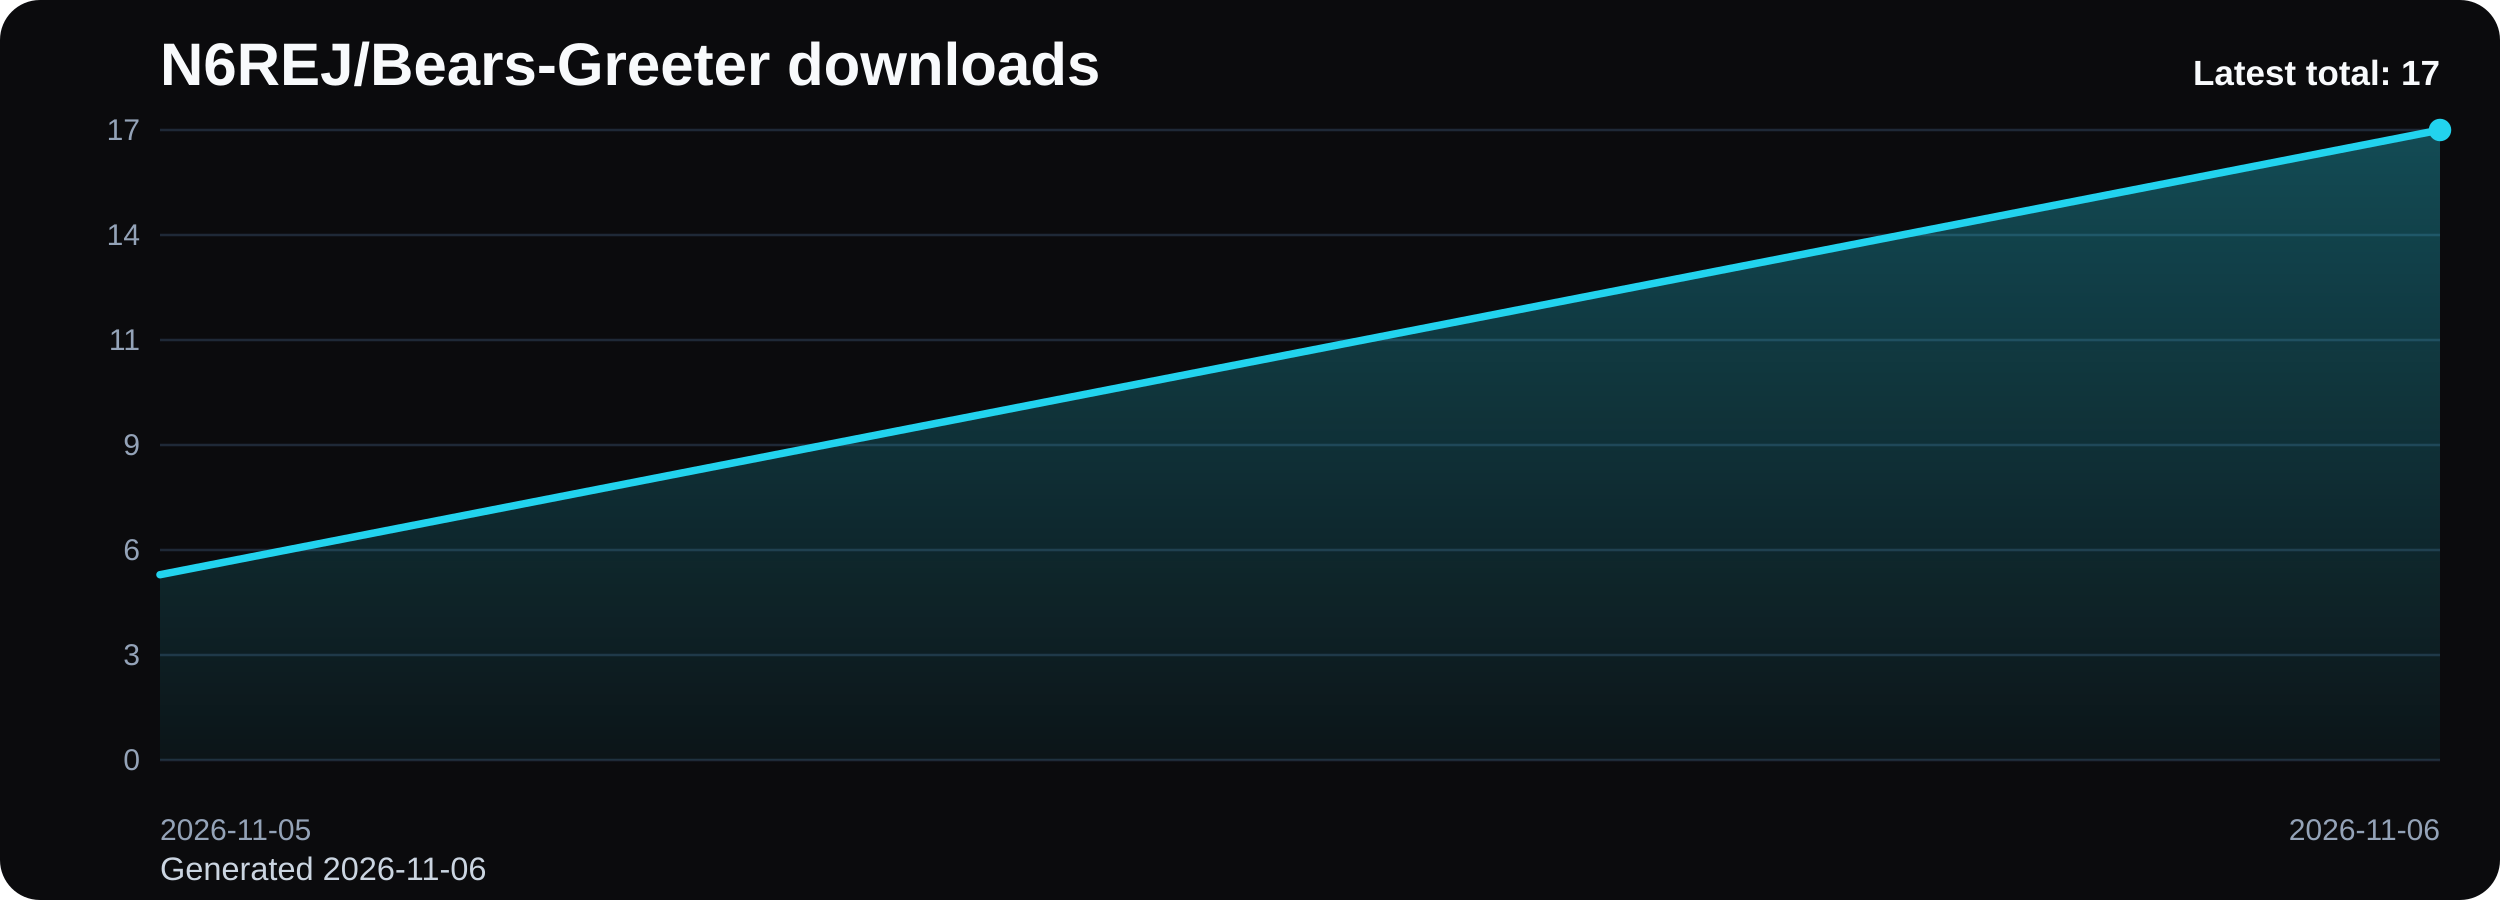
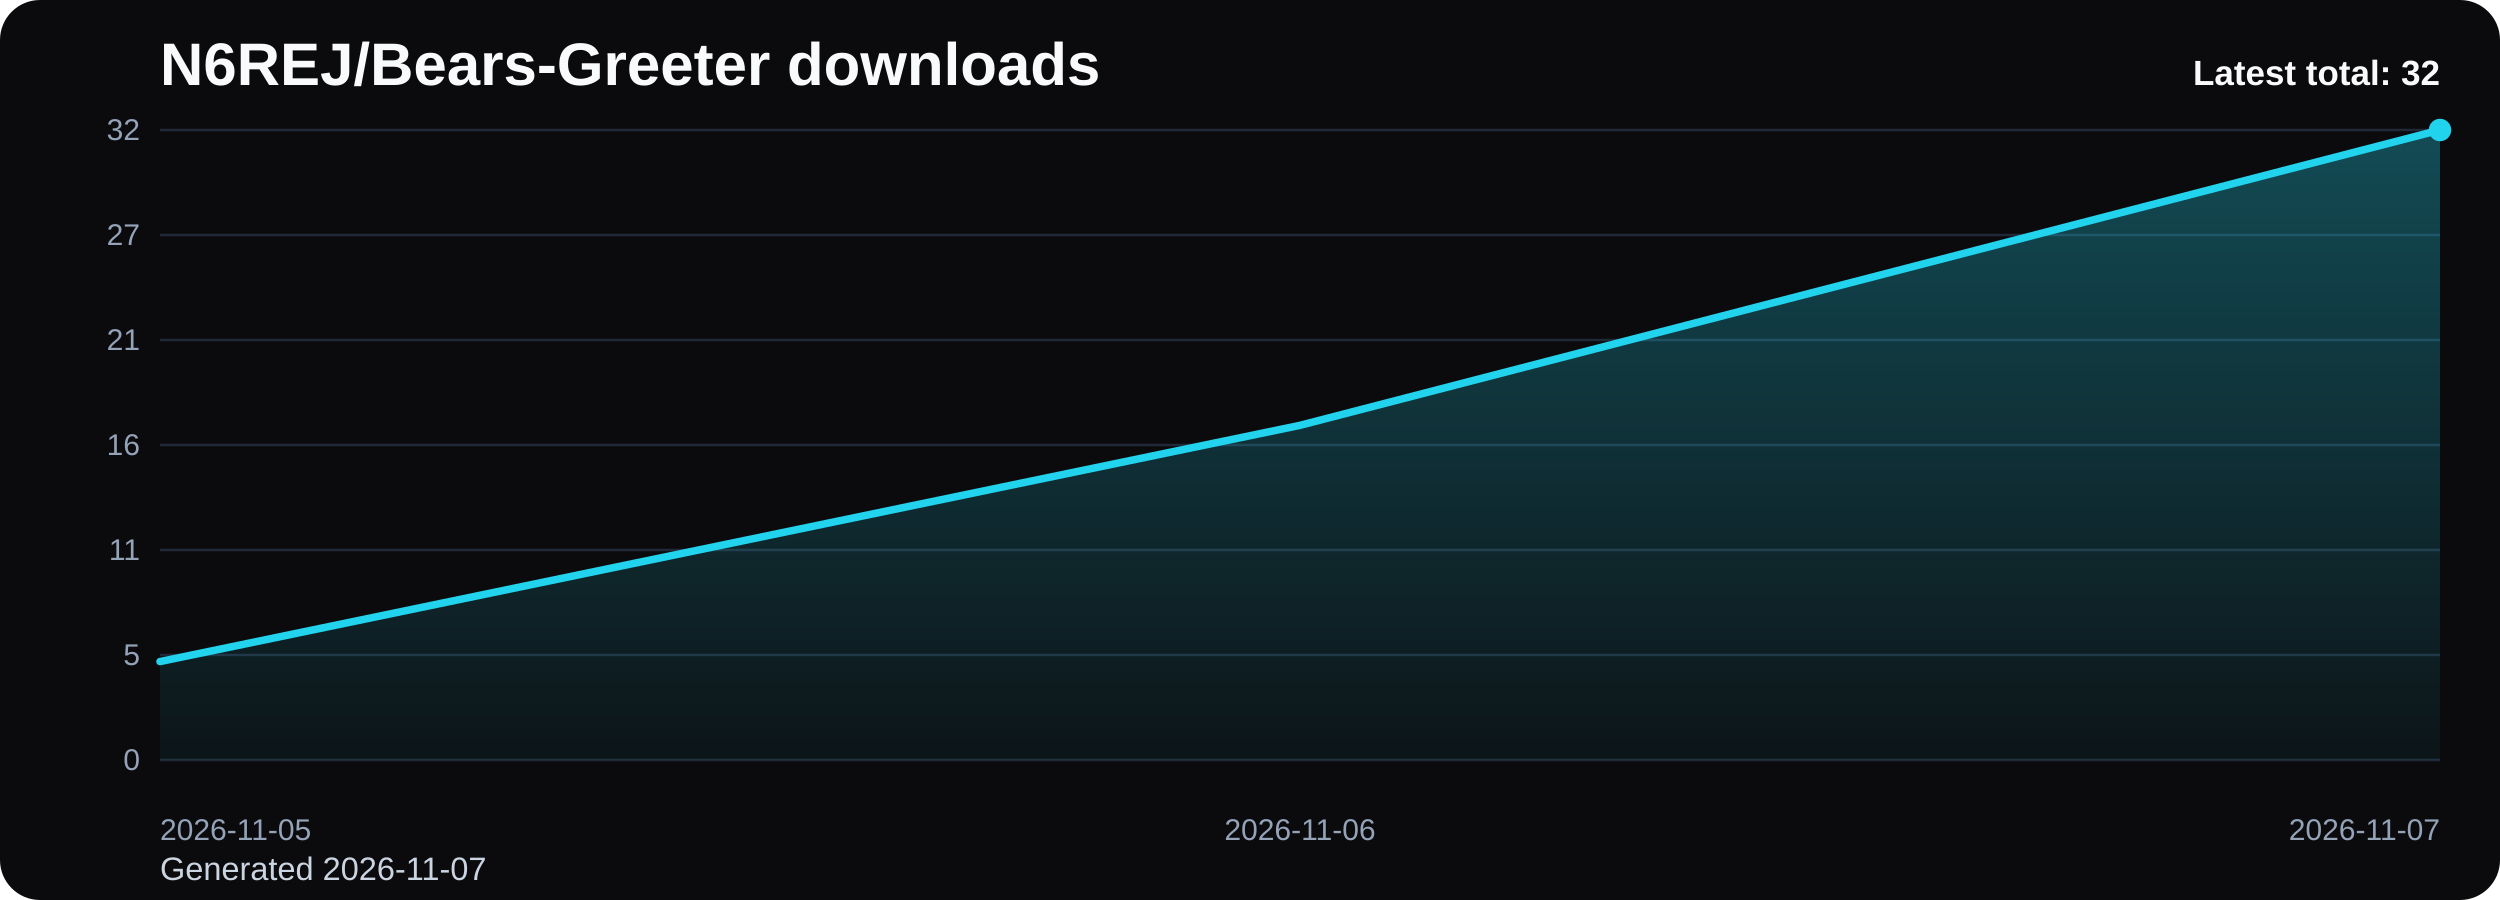
<svg xmlns="http://www.w3.org/2000/svg" viewBox="0 0 1000 360" role="img" aria-label="N6REJ/Bears-Greeter downloads chart">
  <defs>
    <linearGradient id="fill-total-trend-black" x1="0" y1="0" x2="0" y2="1">
      <stop offset="0%" stop-color="#22d3ee" stop-opacity="0.32" />
      <stop offset="100%" stop-color="#22d3ee" stop-opacity="0.05" />
    </linearGradient>
    <style>
      .bg { fill: #0b0b0d; }
      .title { font: 700 24px Arial, sans-serif; fill: #f8fafc; }
      .sub { font: 400 13px Arial, sans-serif; fill: #cbd5e1; }
      .grid { stroke: #1f2937; stroke-width: 1; }
      .axis { font: 400 12px Arial, sans-serif; fill: #94a3b8; }
      .line { fill: none; stroke: #22d3ee; stroke-width: 3; stroke-linecap: round; stroke-linejoin: round; }
      .dot { fill: #22d3ee; }
      .value { font: 600 11px Arial, sans-serif; fill: #cbd5e1; }
      .latest { font: 700 14px Arial, sans-serif; fill: #f8fafc; }
    </style>
  </defs>
  <rect class="bg" x="0" y="0" width="1000" height="360" rx="16" />
  <text class="title" x="64" y="34">N6REJ/Bears-Greeter downloads</text>
-   <text class="sub" x="64" y="352">Generated 2026-11-06</text>
+   <text class="sub" x="64" y="352">Generated 2026-11-07</text>
  <line x1="64" y1="52.00" x2="976" y2="52.00" class="grid" />
-   <text x="56" y="56.00" text-anchor="end" class="axis">17</text>
+   <text x="56" y="56.00" text-anchor="end" class="axis">32</text>
  <line x1="64" y1="94.00" x2="976" y2="94.00" class="grid" />
-   <text x="56" y="98.00" text-anchor="end" class="axis">14</text>
+   <text x="56" y="98.00" text-anchor="end" class="axis">27</text>
  <line x1="64" y1="136.00" x2="976" y2="136.00" class="grid" />
-   <text x="56" y="140.00" text-anchor="end" class="axis">11</text>
+   <text x="56" y="140.00" text-anchor="end" class="axis">21</text>
  <line x1="64" y1="178.00" x2="976" y2="178.00" class="grid" />
-   <text x="56" y="182.00" text-anchor="end" class="axis">9</text>
+   <text x="56" y="182.00" text-anchor="end" class="axis">16</text>
  <line x1="64" y1="220.00" x2="976" y2="220.00" class="grid" />
-   <text x="56" y="224.00" text-anchor="end" class="axis">6</text>
+   <text x="56" y="224.00" text-anchor="end" class="axis">11</text>
  <line x1="64" y1="262.00" x2="976" y2="262.00" class="grid" />
-   <text x="56" y="266.00" text-anchor="end" class="axis">3</text>
+   <text x="56" y="266.00" text-anchor="end" class="axis">5</text>
  <line x1="64" y1="304.00" x2="976" y2="304.00" class="grid" />
  <text x="56" y="308.00" text-anchor="end" class="axis">0</text>
-   <path d="M 64.00 304 L 64.00 229.88 L 976.00 52.00 L 976.00 304 Z" fill="url(#fill-total-trend-black)" />
-   <polyline class="line" points="64.00,229.88 976.00,52.00" />
+   <path d="M 64.00 304 L 64.00 264.63 L 520.00 170.13 L 976.00 52.00 L 976.00 304 Z" fill="url(#fill-total-trend-black)" />
+   <polyline class="line" points="64.00,264.63 520.00,170.13 976.00,52.00" />
  <circle class="dot" cx="976.00" cy="52.00" r="4.5" />
  <text class="axis" x="64.00" y="336" text-anchor="start">2026-11-05</text>
-   <text class="axis" x="976.00" y="336" text-anchor="end">2026-11-06</text>
-   <text class="latest" x="976" y="34" text-anchor="end">Latest total: 17</text>
+   <text class="axis" x="520.00" y="336" text-anchor="middle">2026-11-06</text>
+   <text class="axis" x="976.00" y="336" text-anchor="end">2026-11-07</text>
+   <text class="latest" x="976" y="34" text-anchor="end">Latest total: 32</text>
</svg>
